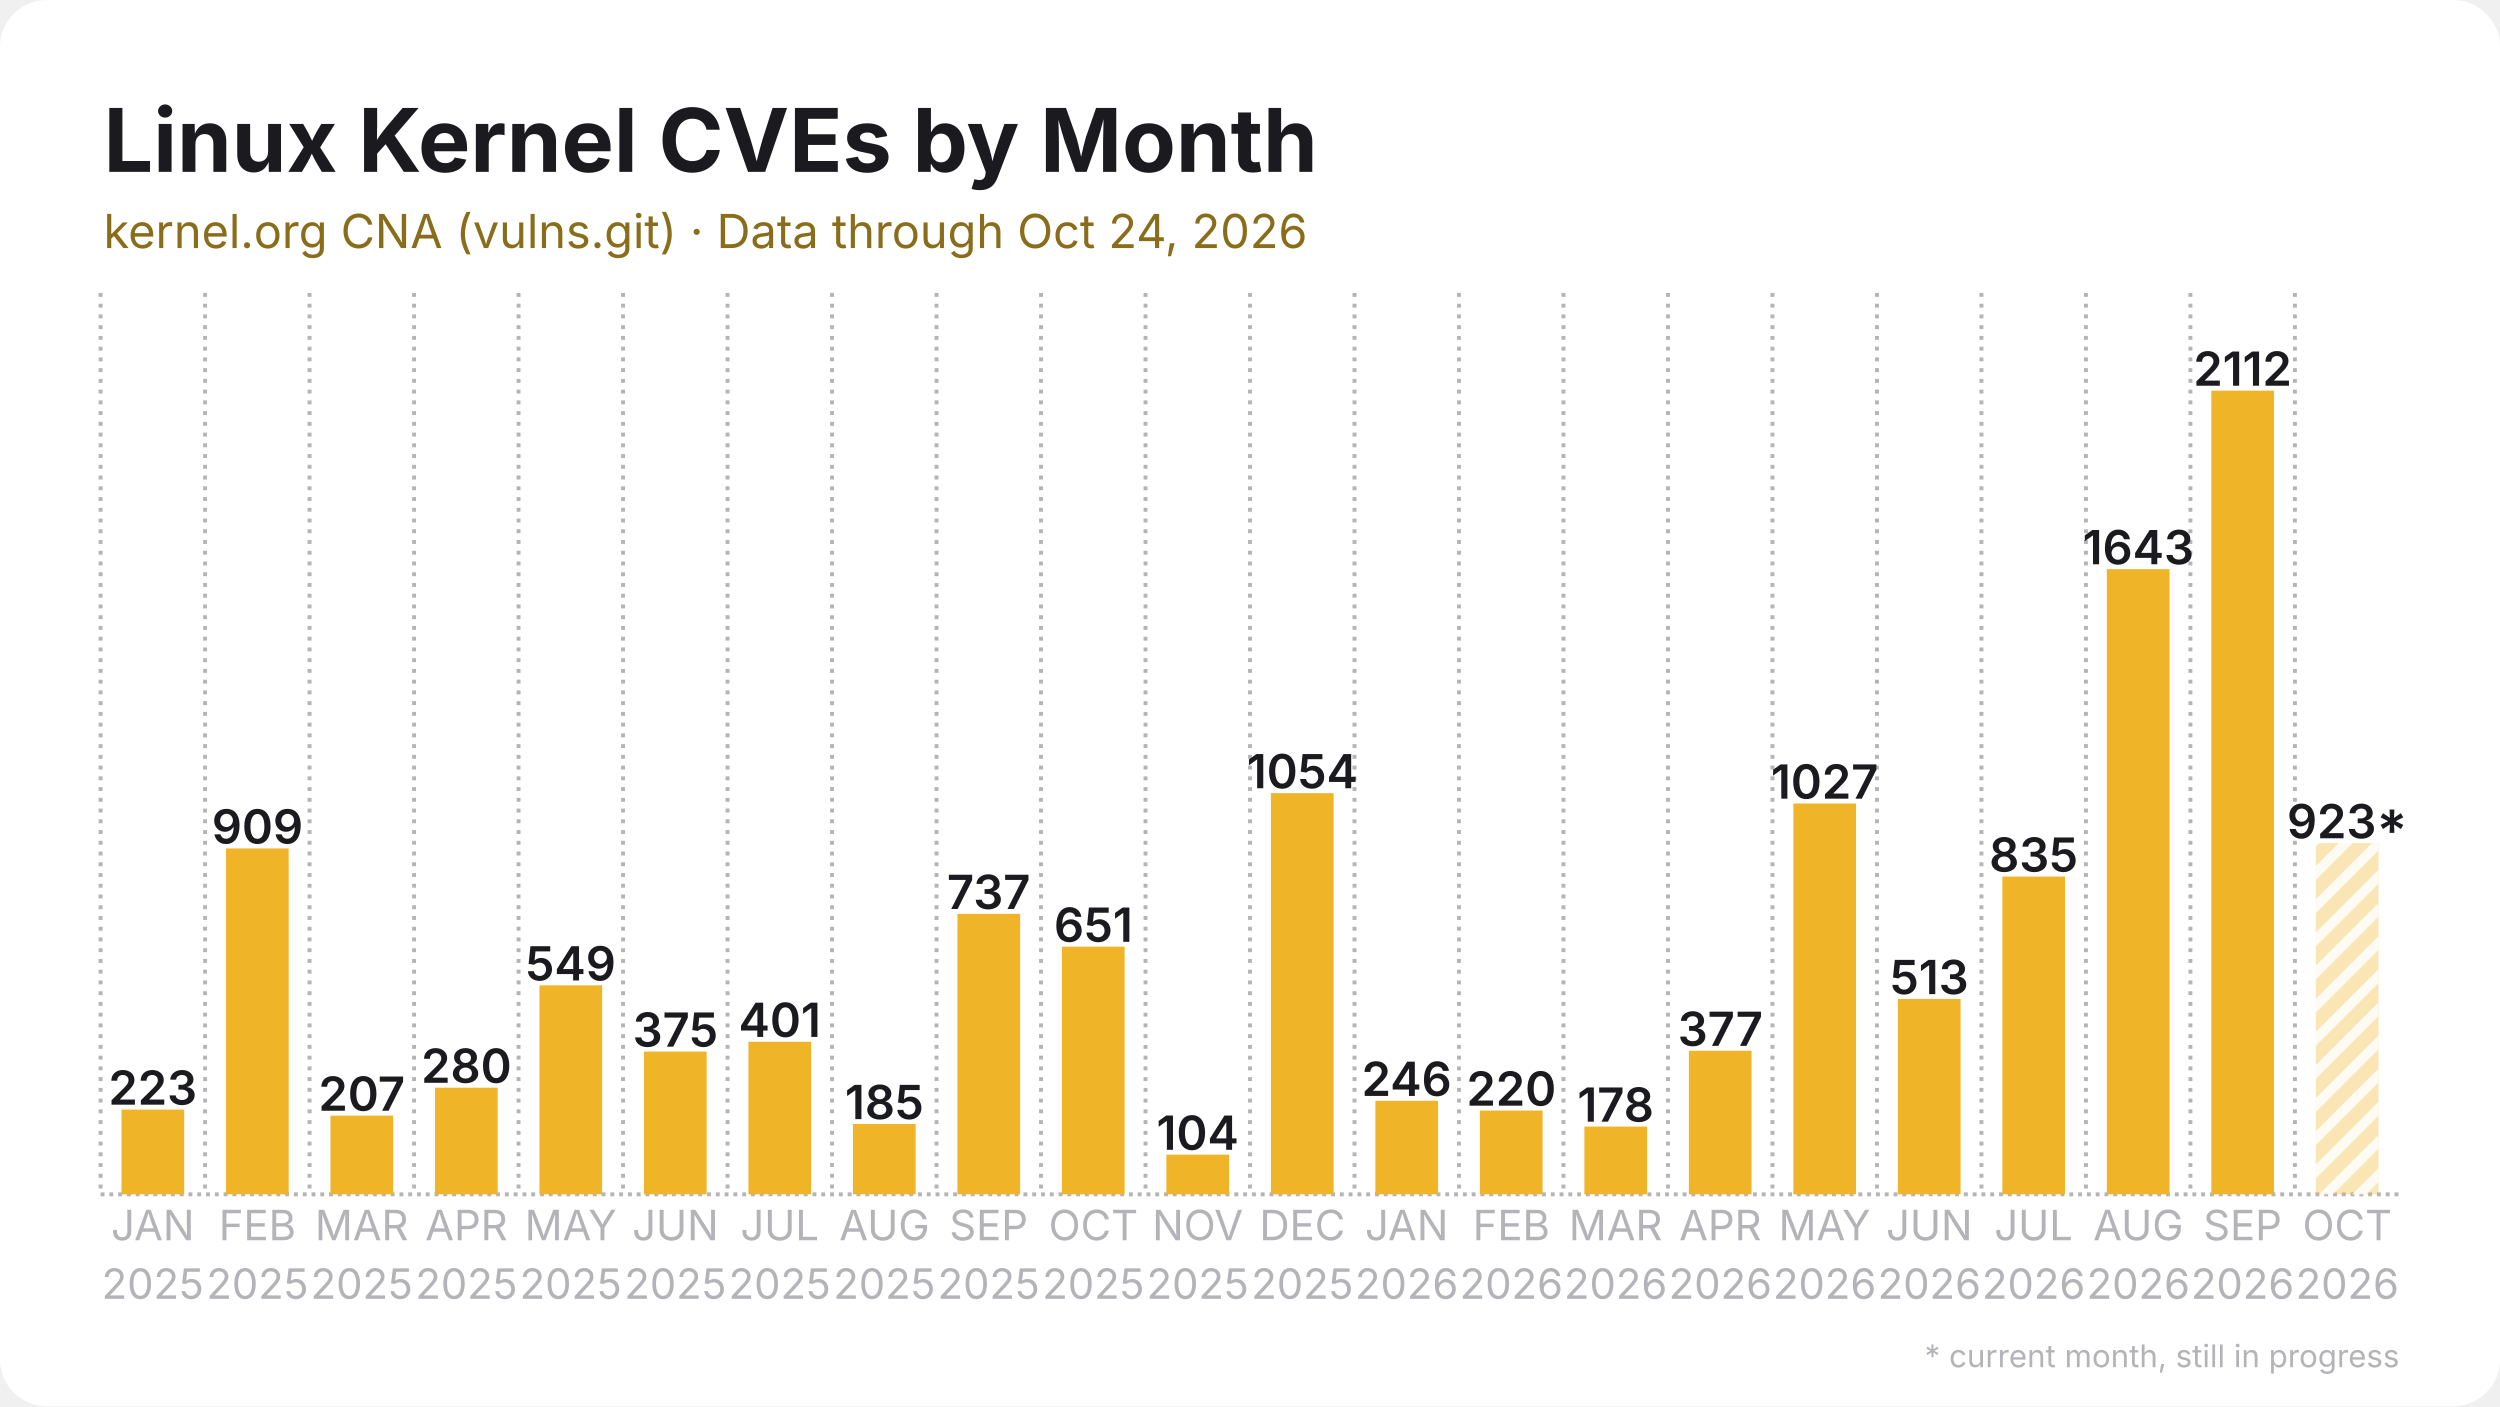
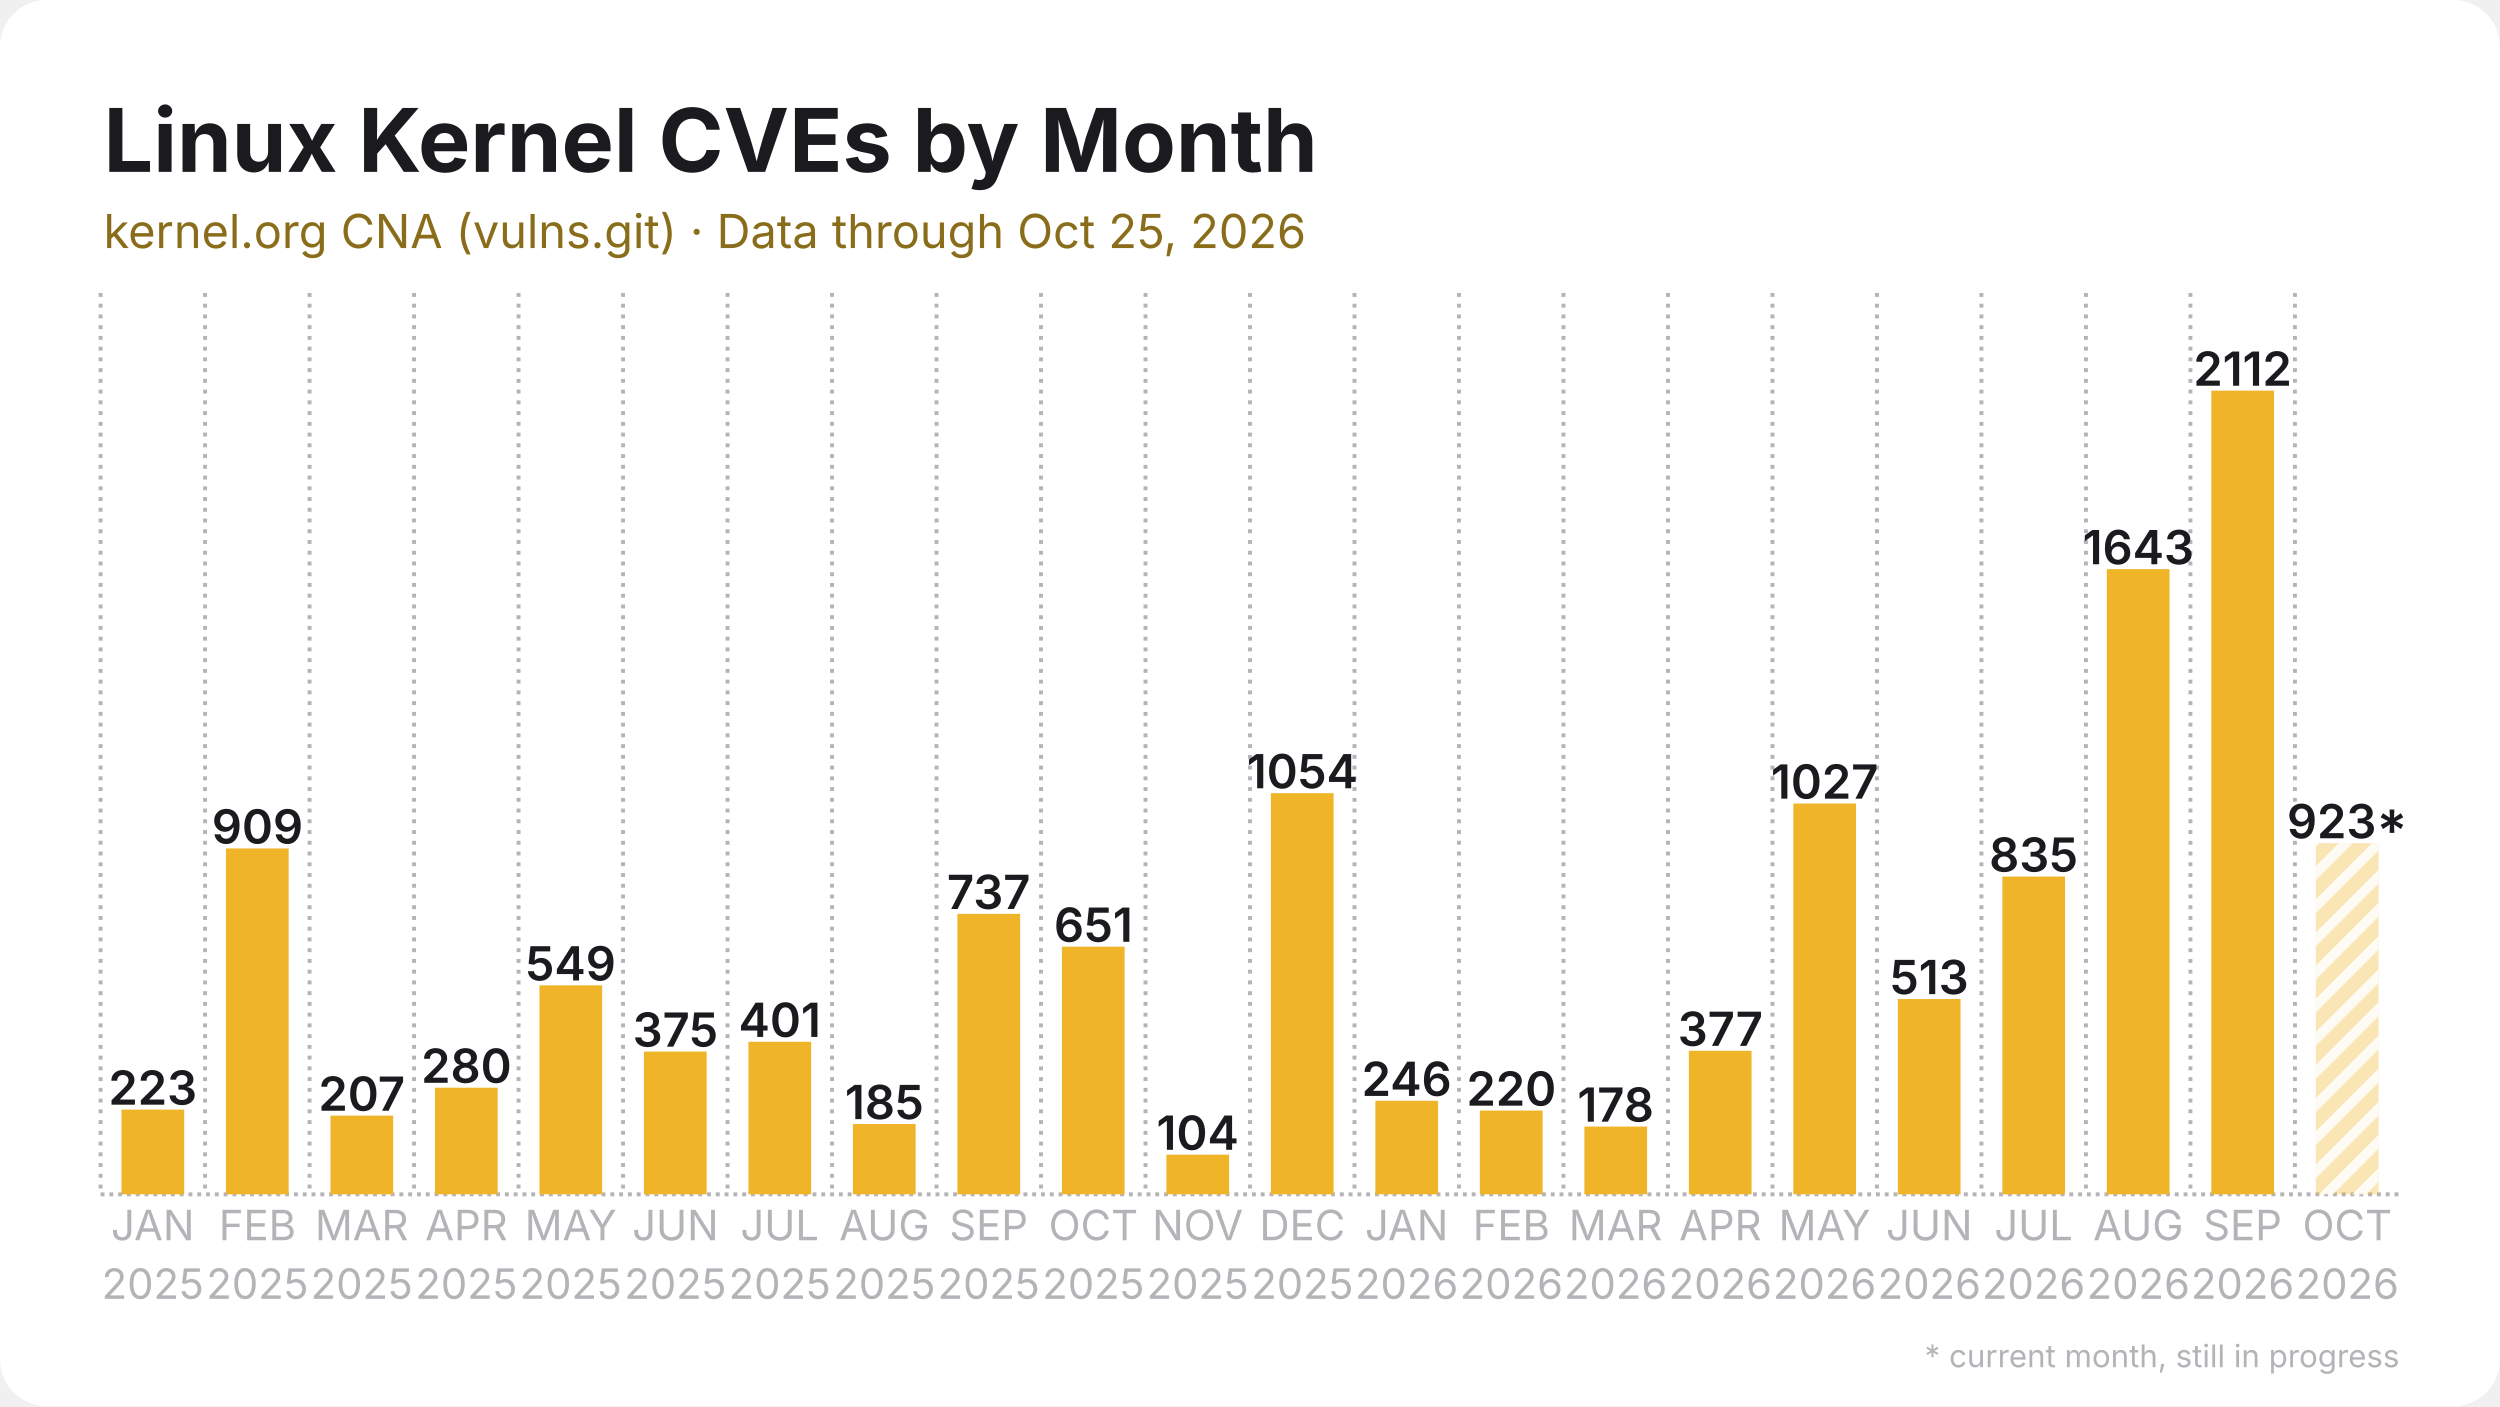
<svg xmlns="http://www.w3.org/2000/svg" width="1280" height="720" viewBox="0 0 1280 720">
  <rect width="1280" height="720" rx="24" fill="#ffffff" />
  <defs>
    <pattern id="stripes" width="12" height="12" patternUnits="userSpaceOnUse" patternTransform="rotate(45)">
      <rect width="12" height="12" fill="none" />
      <rect width="5" height="12" fill="#ffffff" opacity="0.85" />
    </pattern>
  </defs>
  <line x1="51.5" y1="611.5" x2="1228.5" y2="611.5" stroke="#b3b3b8" stroke-width="2" stroke-dasharray="2 2.5" />
  <line x1="51.5" y1="150.0" x2="51.5" y2="611.5" stroke="#b3b3b8" stroke-width="2" stroke-dasharray="2 3.5" />
  <line x1="105.0" y1="150.0" x2="105.0" y2="611.5" stroke="#b3b3b8" stroke-width="2" stroke-dasharray="2 3.5" />
  <line x1="158.5" y1="150.0" x2="158.5" y2="611.5" stroke="#b3b3b8" stroke-width="2" stroke-dasharray="2 3.5" />
  <line x1="212.0" y1="150.0" x2="212.0" y2="611.5" stroke="#b3b3b8" stroke-width="2" stroke-dasharray="2 3.5" />
  <line x1="265.5" y1="150.0" x2="265.5" y2="611.5" stroke="#b3b3b8" stroke-width="2" stroke-dasharray="2 3.5" />
  <line x1="319.0" y1="150.0" x2="319.0" y2="611.5" stroke="#b3b3b8" stroke-width="2" stroke-dasharray="2 3.5" />
  <line x1="372.5" y1="150.0" x2="372.5" y2="611.5" stroke="#b3b3b8" stroke-width="2" stroke-dasharray="2 3.5" />
  <line x1="426.0" y1="150.0" x2="426.0" y2="611.5" stroke="#b3b3b8" stroke-width="2" stroke-dasharray="2 3.5" />
  <line x1="479.5" y1="150.0" x2="479.5" y2="611.5" stroke="#b3b3b8" stroke-width="2" stroke-dasharray="2 3.5" />
  <line x1="533.0" y1="150.0" x2="533.0" y2="611.5" stroke="#b3b3b8" stroke-width="2" stroke-dasharray="2 3.5" />
  <line x1="586.5" y1="150.0" x2="586.5" y2="611.5" stroke="#b3b3b8" stroke-width="2" stroke-dasharray="2 3.5" />
  <line x1="640.0" y1="150.0" x2="640.0" y2="611.5" stroke="#b3b3b8" stroke-width="2" stroke-dasharray="2 3.5" />
  <line x1="693.5" y1="150.0" x2="693.5" y2="611.5" stroke="#b3b3b8" stroke-width="2" stroke-dasharray="2 3.5" />
  <line x1="747.0" y1="150.0" x2="747.0" y2="611.5" stroke="#b3b3b8" stroke-width="2" stroke-dasharray="2 3.5" />
  <line x1="800.5" y1="150.0" x2="800.5" y2="611.5" stroke="#b3b3b8" stroke-width="2" stroke-dasharray="2 3.5" />
  <line x1="854.0" y1="150.0" x2="854.0" y2="611.5" stroke="#b3b3b8" stroke-width="2" stroke-dasharray="2 3.5" />
  <line x1="907.5" y1="150.0" x2="907.5" y2="611.5" stroke="#b3b3b8" stroke-width="2" stroke-dasharray="2 3.5" />
  <line x1="961.0" y1="150.0" x2="961.0" y2="611.5" stroke="#b3b3b8" stroke-width="2" stroke-dasharray="2 3.5" />
  <line x1="1014.5" y1="150.0" x2="1014.5" y2="611.5" stroke="#b3b3b8" stroke-width="2" stroke-dasharray="2 3.5" />
  <line x1="1068.0" y1="150.0" x2="1068.0" y2="611.5" stroke="#b3b3b8" stroke-width="2" stroke-dasharray="2 3.5" />
  <line x1="1121.5" y1="150.0" x2="1121.5" y2="611.5" stroke="#b3b3b8" stroke-width="2" stroke-dasharray="2 3.5" />
  <line x1="1175.0" y1="150.0" x2="1175.0" y2="611.5" stroke="#b3b3b8" stroke-width="2" stroke-dasharray="2 3.5" />
  <rect x="62.2" y="568.1" width="32.1" height="43.4" fill="#f0b429" />
  <text x="78.2" y="565.6" text-anchor="middle" font-family="Inter, Segoe UI, Helvetica, Arial, sans-serif" font-size="24.1" font-weight="600" fill="#1b1b1f">223</text>
  <rect x="115.7" y="434.4" width="32.1" height="177.1" fill="#f0b429" />
  <text x="131.8" y="431.9" text-anchor="middle" font-family="Inter, Segoe UI, Helvetica, Arial, sans-serif" font-size="24.1" font-weight="600" fill="#1b1b1f">909</text>
  <rect x="169.2" y="571.2" width="32.1" height="40.3" fill="#f0b429" />
  <text x="185.2" y="568.7" text-anchor="middle" font-family="Inter, Segoe UI, Helvetica, Arial, sans-serif" font-size="24.1" font-weight="600" fill="#1b1b1f">207</text>
  <rect x="222.7" y="556.9" width="32.1" height="54.6" fill="#f0b429" />
  <text x="238.8" y="554.4" text-anchor="middle" font-family="Inter, Segoe UI, Helvetica, Arial, sans-serif" font-size="24.1" font-weight="600" fill="#1b1b1f">280</text>
  <rect x="276.2" y="504.5" width="32.1" height="107.0" fill="#f0b429" />
  <text x="292.2" y="502.0" text-anchor="middle" font-family="Inter, Segoe UI, Helvetica, Arial, sans-serif" font-size="24.1" font-weight="600" fill="#1b1b1f">549</text>
  <rect x="329.7" y="538.4" width="32.1" height="73.1" fill="#f0b429" />
  <text x="345.8" y="535.9" text-anchor="middle" font-family="Inter, Segoe UI, Helvetica, Arial, sans-serif" font-size="24.1" font-weight="600" fill="#1b1b1f">375</text>
  <rect x="383.2" y="533.4" width="32.1" height="78.1" fill="#f0b429" />
  <text x="399.2" y="530.9" text-anchor="middle" font-family="Inter, Segoe UI, Helvetica, Arial, sans-serif" font-size="24.1" font-weight="600" fill="#1b1b1f">401</text>
  <rect x="436.7" y="575.5" width="32.1" height="36.0" fill="#f0b429" />
  <text x="452.8" y="573.0" text-anchor="middle" font-family="Inter, Segoe UI, Helvetica, Arial, sans-serif" font-size="24.1" font-weight="600" fill="#1b1b1f">185</text>
  <rect x="490.2" y="467.9" width="32.1" height="143.6" fill="#f0b429" />
  <text x="506.2" y="465.4" text-anchor="middle" font-family="Inter, Segoe UI, Helvetica, Arial, sans-serif" font-size="24.1" font-weight="600" fill="#1b1b1f">737</text>
  <rect x="543.7" y="484.7" width="32.1" height="126.8" fill="#f0b429" />
  <text x="559.8" y="482.2" text-anchor="middle" font-family="Inter, Segoe UI, Helvetica, Arial, sans-serif" font-size="24.1" font-weight="600" fill="#1b1b1f">651</text>
  <rect x="597.2" y="591.2" width="32.1" height="20.3" fill="#f0b429" />
  <text x="613.2" y="588.7" text-anchor="middle" font-family="Inter, Segoe UI, Helvetica, Arial, sans-serif" font-size="24.1" font-weight="600" fill="#1b1b1f">104</text>
  <rect x="650.7" y="406.1" width="32.1" height="205.4" fill="#f0b429" />
  <text x="666.8" y="403.6" text-anchor="middle" font-family="Inter, Segoe UI, Helvetica, Arial, sans-serif" font-size="24.1" font-weight="600" fill="#1b1b1f">1054</text>
  <rect x="704.2" y="563.6" width="32.1" height="47.9" fill="#f0b429" />
  <text x="720.2" y="561.1" text-anchor="middle" font-family="Inter, Segoe UI, Helvetica, Arial, sans-serif" font-size="24.1" font-weight="600" fill="#1b1b1f">246</text>
  <rect x="757.7" y="568.6" width="32.1" height="42.9" fill="#f0b429" />
  <text x="773.8" y="566.1" text-anchor="middle" font-family="Inter, Segoe UI, Helvetica, Arial, sans-serif" font-size="24.1" font-weight="600" fill="#1b1b1f">220</text>
  <rect x="811.2" y="576.8" width="32.1" height="34.7" fill="#f0b429" />
  <text x="827.2" y="574.3" text-anchor="middle" font-family="Inter, Segoe UI, Helvetica, Arial, sans-serif" font-size="24.1" font-weight="600" fill="#1b1b1f">178</text>
  <rect x="864.7" y="538.0" width="32.1" height="73.5" fill="#f0b429" />
  <text x="880.8" y="535.5" text-anchor="middle" font-family="Inter, Segoe UI, Helvetica, Arial, sans-serif" font-size="24.1" font-weight="600" fill="#1b1b1f">377</text>
  <rect x="918.2" y="411.4" width="32.1" height="200.1" fill="#f0b429" />
  <text x="934.2" y="408.9" text-anchor="middle" font-family="Inter, Segoe UI, Helvetica, Arial, sans-serif" font-size="24.1" font-weight="600" fill="#1b1b1f">1027</text>
  <rect x="971.7" y="511.5" width="32.1" height="100.0" fill="#f0b429" />
  <text x="987.8" y="509.0" text-anchor="middle" font-family="Inter, Segoe UI, Helvetica, Arial, sans-serif" font-size="24.1" font-weight="600" fill="#1b1b1f">513</text>
  <rect x="1025.2" y="448.8" width="32.1" height="162.7" fill="#f0b429" />
  <text x="1041.2" y="446.3" text-anchor="middle" font-family="Inter, Segoe UI, Helvetica, Arial, sans-serif" font-size="24.1" font-weight="600" fill="#1b1b1f">835</text>
  <rect x="1078.7" y="291.4" width="32.1" height="320.1" fill="#f0b429" />
  <text x="1094.8" y="288.9" text-anchor="middle" font-family="Inter, Segoe UI, Helvetica, Arial, sans-serif" font-size="24.1" font-weight="600" fill="#1b1b1f">1643</text>
  <rect x="1132.2" y="200.0" width="32.1" height="411.5" fill="#f0b429" />
  <text x="1148.2" y="197.5" text-anchor="middle" font-family="Inter, Segoe UI, Helvetica, Arial, sans-serif" font-size="24.1" font-weight="600" fill="#1b1b1f">2112</text>
  <rect x="1185.7" y="431.7" width="32.1" height="179.8" fill="#f0b429" opacity="0.35" />
  <rect x="1185.7" y="431.7" width="32.1" height="179.8" fill="url(#stripes)" />
  <text x="1201.8" y="429.2" text-anchor="middle" font-family="Inter, Segoe UI, Helvetica, Arial, sans-serif" font-size="24.1" font-weight="600" fill="#1b1b1f">923*</text>
  <text x="78.2" y="635" text-anchor="middle" font-family="Inter, Segoe UI, Helvetica, Arial, sans-serif" font-size="21.4" fill="#b3b3b8">JAN</text>
  <text x="78.2" y="665" text-anchor="middle" font-family="Inter, Segoe UI, Helvetica, Arial, sans-serif" font-size="21.4" fill="#b3b3b8">2025</text>
  <text x="131.8" y="635" text-anchor="middle" font-family="Inter, Segoe UI, Helvetica, Arial, sans-serif" font-size="21.4" fill="#b3b3b8">FEB</text>
  <text x="131.8" y="665" text-anchor="middle" font-family="Inter, Segoe UI, Helvetica, Arial, sans-serif" font-size="21.4" fill="#b3b3b8">2025</text>
  <text x="185.2" y="635" text-anchor="middle" font-family="Inter, Segoe UI, Helvetica, Arial, sans-serif" font-size="21.4" fill="#b3b3b8">MAR</text>
  <text x="185.2" y="665" text-anchor="middle" font-family="Inter, Segoe UI, Helvetica, Arial, sans-serif" font-size="21.4" fill="#b3b3b8">2025</text>
  <text x="238.8" y="635" text-anchor="middle" font-family="Inter, Segoe UI, Helvetica, Arial, sans-serif" font-size="21.4" fill="#b3b3b8">APR</text>
  <text x="238.8" y="665" text-anchor="middle" font-family="Inter, Segoe UI, Helvetica, Arial, sans-serif" font-size="21.4" fill="#b3b3b8">2025</text>
  <text x="292.2" y="635" text-anchor="middle" font-family="Inter, Segoe UI, Helvetica, Arial, sans-serif" font-size="21.4" fill="#b3b3b8">MAY</text>
  <text x="292.2" y="665" text-anchor="middle" font-family="Inter, Segoe UI, Helvetica, Arial, sans-serif" font-size="21.4" fill="#b3b3b8">2025</text>
  <text x="345.8" y="635" text-anchor="middle" font-family="Inter, Segoe UI, Helvetica, Arial, sans-serif" font-size="21.4" fill="#b3b3b8">JUN</text>
  <text x="345.8" y="665" text-anchor="middle" font-family="Inter, Segoe UI, Helvetica, Arial, sans-serif" font-size="21.4" fill="#b3b3b8">2025</text>
  <text x="399.2" y="635" text-anchor="middle" font-family="Inter, Segoe UI, Helvetica, Arial, sans-serif" font-size="21.4" fill="#b3b3b8">JUL</text>
  <text x="399.2" y="665" text-anchor="middle" font-family="Inter, Segoe UI, Helvetica, Arial, sans-serif" font-size="21.4" fill="#b3b3b8">2025</text>
  <text x="452.8" y="635" text-anchor="middle" font-family="Inter, Segoe UI, Helvetica, Arial, sans-serif" font-size="21.4" fill="#b3b3b8">AUG</text>
  <text x="452.8" y="665" text-anchor="middle" font-family="Inter, Segoe UI, Helvetica, Arial, sans-serif" font-size="21.4" fill="#b3b3b8">2025</text>
  <text x="506.2" y="635" text-anchor="middle" font-family="Inter, Segoe UI, Helvetica, Arial, sans-serif" font-size="21.4" fill="#b3b3b8">SEP</text>
  <text x="506.2" y="665" text-anchor="middle" font-family="Inter, Segoe UI, Helvetica, Arial, sans-serif" font-size="21.4" fill="#b3b3b8">2025</text>
  <text x="559.8" y="635" text-anchor="middle" font-family="Inter, Segoe UI, Helvetica, Arial, sans-serif" font-size="21.4" fill="#b3b3b8">OCT</text>
  <text x="559.8" y="665" text-anchor="middle" font-family="Inter, Segoe UI, Helvetica, Arial, sans-serif" font-size="21.4" fill="#b3b3b8">2025</text>
  <text x="613.2" y="635" text-anchor="middle" font-family="Inter, Segoe UI, Helvetica, Arial, sans-serif" font-size="21.4" fill="#b3b3b8">NOV</text>
  <text x="613.2" y="665" text-anchor="middle" font-family="Inter, Segoe UI, Helvetica, Arial, sans-serif" font-size="21.4" fill="#b3b3b8">2025</text>
  <text x="666.8" y="635" text-anchor="middle" font-family="Inter, Segoe UI, Helvetica, Arial, sans-serif" font-size="21.4" fill="#b3b3b8">DEC</text>
  <text x="666.8" y="665" text-anchor="middle" font-family="Inter, Segoe UI, Helvetica, Arial, sans-serif" font-size="21.4" fill="#b3b3b8">2025</text>
  <text x="720.2" y="635" text-anchor="middle" font-family="Inter, Segoe UI, Helvetica, Arial, sans-serif" font-size="21.4" fill="#b3b3b8">JAN</text>
  <text x="720.2" y="665" text-anchor="middle" font-family="Inter, Segoe UI, Helvetica, Arial, sans-serif" font-size="21.4" fill="#b3b3b8">2026</text>
  <text x="773.8" y="635" text-anchor="middle" font-family="Inter, Segoe UI, Helvetica, Arial, sans-serif" font-size="21.4" fill="#b3b3b8">FEB</text>
  <text x="773.8" y="665" text-anchor="middle" font-family="Inter, Segoe UI, Helvetica, Arial, sans-serif" font-size="21.4" fill="#b3b3b8">2026</text>
  <text x="827.2" y="635" text-anchor="middle" font-family="Inter, Segoe UI, Helvetica, Arial, sans-serif" font-size="21.4" fill="#b3b3b8">MAR</text>
  <text x="827.2" y="665" text-anchor="middle" font-family="Inter, Segoe UI, Helvetica, Arial, sans-serif" font-size="21.4" fill="#b3b3b8">2026</text>
  <text x="880.8" y="635" text-anchor="middle" font-family="Inter, Segoe UI, Helvetica, Arial, sans-serif" font-size="21.4" fill="#b3b3b8">APR</text>
  <text x="880.8" y="665" text-anchor="middle" font-family="Inter, Segoe UI, Helvetica, Arial, sans-serif" font-size="21.4" fill="#b3b3b8">2026</text>
  <text x="934.2" y="635" text-anchor="middle" font-family="Inter, Segoe UI, Helvetica, Arial, sans-serif" font-size="21.4" fill="#b3b3b8">MAY</text>
  <text x="934.2" y="665" text-anchor="middle" font-family="Inter, Segoe UI, Helvetica, Arial, sans-serif" font-size="21.4" fill="#b3b3b8">2026</text>
  <text x="987.8" y="635" text-anchor="middle" font-family="Inter, Segoe UI, Helvetica, Arial, sans-serif" font-size="21.4" fill="#b3b3b8">JUN</text>
  <text x="987.8" y="665" text-anchor="middle" font-family="Inter, Segoe UI, Helvetica, Arial, sans-serif" font-size="21.4" fill="#b3b3b8">2026</text>
  <text x="1041.2" y="635" text-anchor="middle" font-family="Inter, Segoe UI, Helvetica, Arial, sans-serif" font-size="21.4" fill="#b3b3b8">JUL</text>
  <text x="1041.2" y="665" text-anchor="middle" font-family="Inter, Segoe UI, Helvetica, Arial, sans-serif" font-size="21.4" fill="#b3b3b8">2026</text>
  <text x="1094.8" y="635" text-anchor="middle" font-family="Inter, Segoe UI, Helvetica, Arial, sans-serif" font-size="21.4" fill="#b3b3b8">AUG</text>
  <text x="1094.8" y="665" text-anchor="middle" font-family="Inter, Segoe UI, Helvetica, Arial, sans-serif" font-size="21.4" fill="#b3b3b8">2026</text>
  <text x="1148.2" y="635" text-anchor="middle" font-family="Inter, Segoe UI, Helvetica, Arial, sans-serif" font-size="21.4" fill="#b3b3b8">SEP</text>
  <text x="1148.2" y="665" text-anchor="middle" font-family="Inter, Segoe UI, Helvetica, Arial, sans-serif" font-size="21.4" fill="#b3b3b8">2026</text>
  <text x="1201.8" y="635" text-anchor="middle" font-family="Inter, Segoe UI, Helvetica, Arial, sans-serif" font-size="21.4" fill="#b3b3b8">OCT</text>
  <text x="1201.8" y="665" text-anchor="middle" font-family="Inter, Segoe UI, Helvetica, Arial, sans-serif" font-size="21.4" fill="#b3b3b8">2026</text>
  <text x="53.0" y="88.0" font-family="Inter, Segoe UI, Helvetica, Arial, sans-serif" font-size="45" font-weight="700" fill="#1b1b1f">Linux Kernel CVEs by Month</text>
-   <text x="53.0" y="127.0" font-family="Inter, Segoe UI, Helvetica, Arial, sans-serif" font-size="24" fill="#8a6d1a">kernel.org CNA (vulns.git) · Data through Oct 24, 2026</text>
+   <text x="53.0" y="127.0" font-family="Inter, Segoe UI, Helvetica, Arial, sans-serif" font-size="24" fill="#8a6d1a">kernel.org CNA (vulns.git) · Data through Oct 25, 2026</text>
  <text x="1228.5" y="700" text-anchor="end" font-family="Inter, Segoe UI, Helvetica, Arial, sans-serif" font-size="16" fill="#b3b3b8">* current month, still in progress</text>
</svg>
